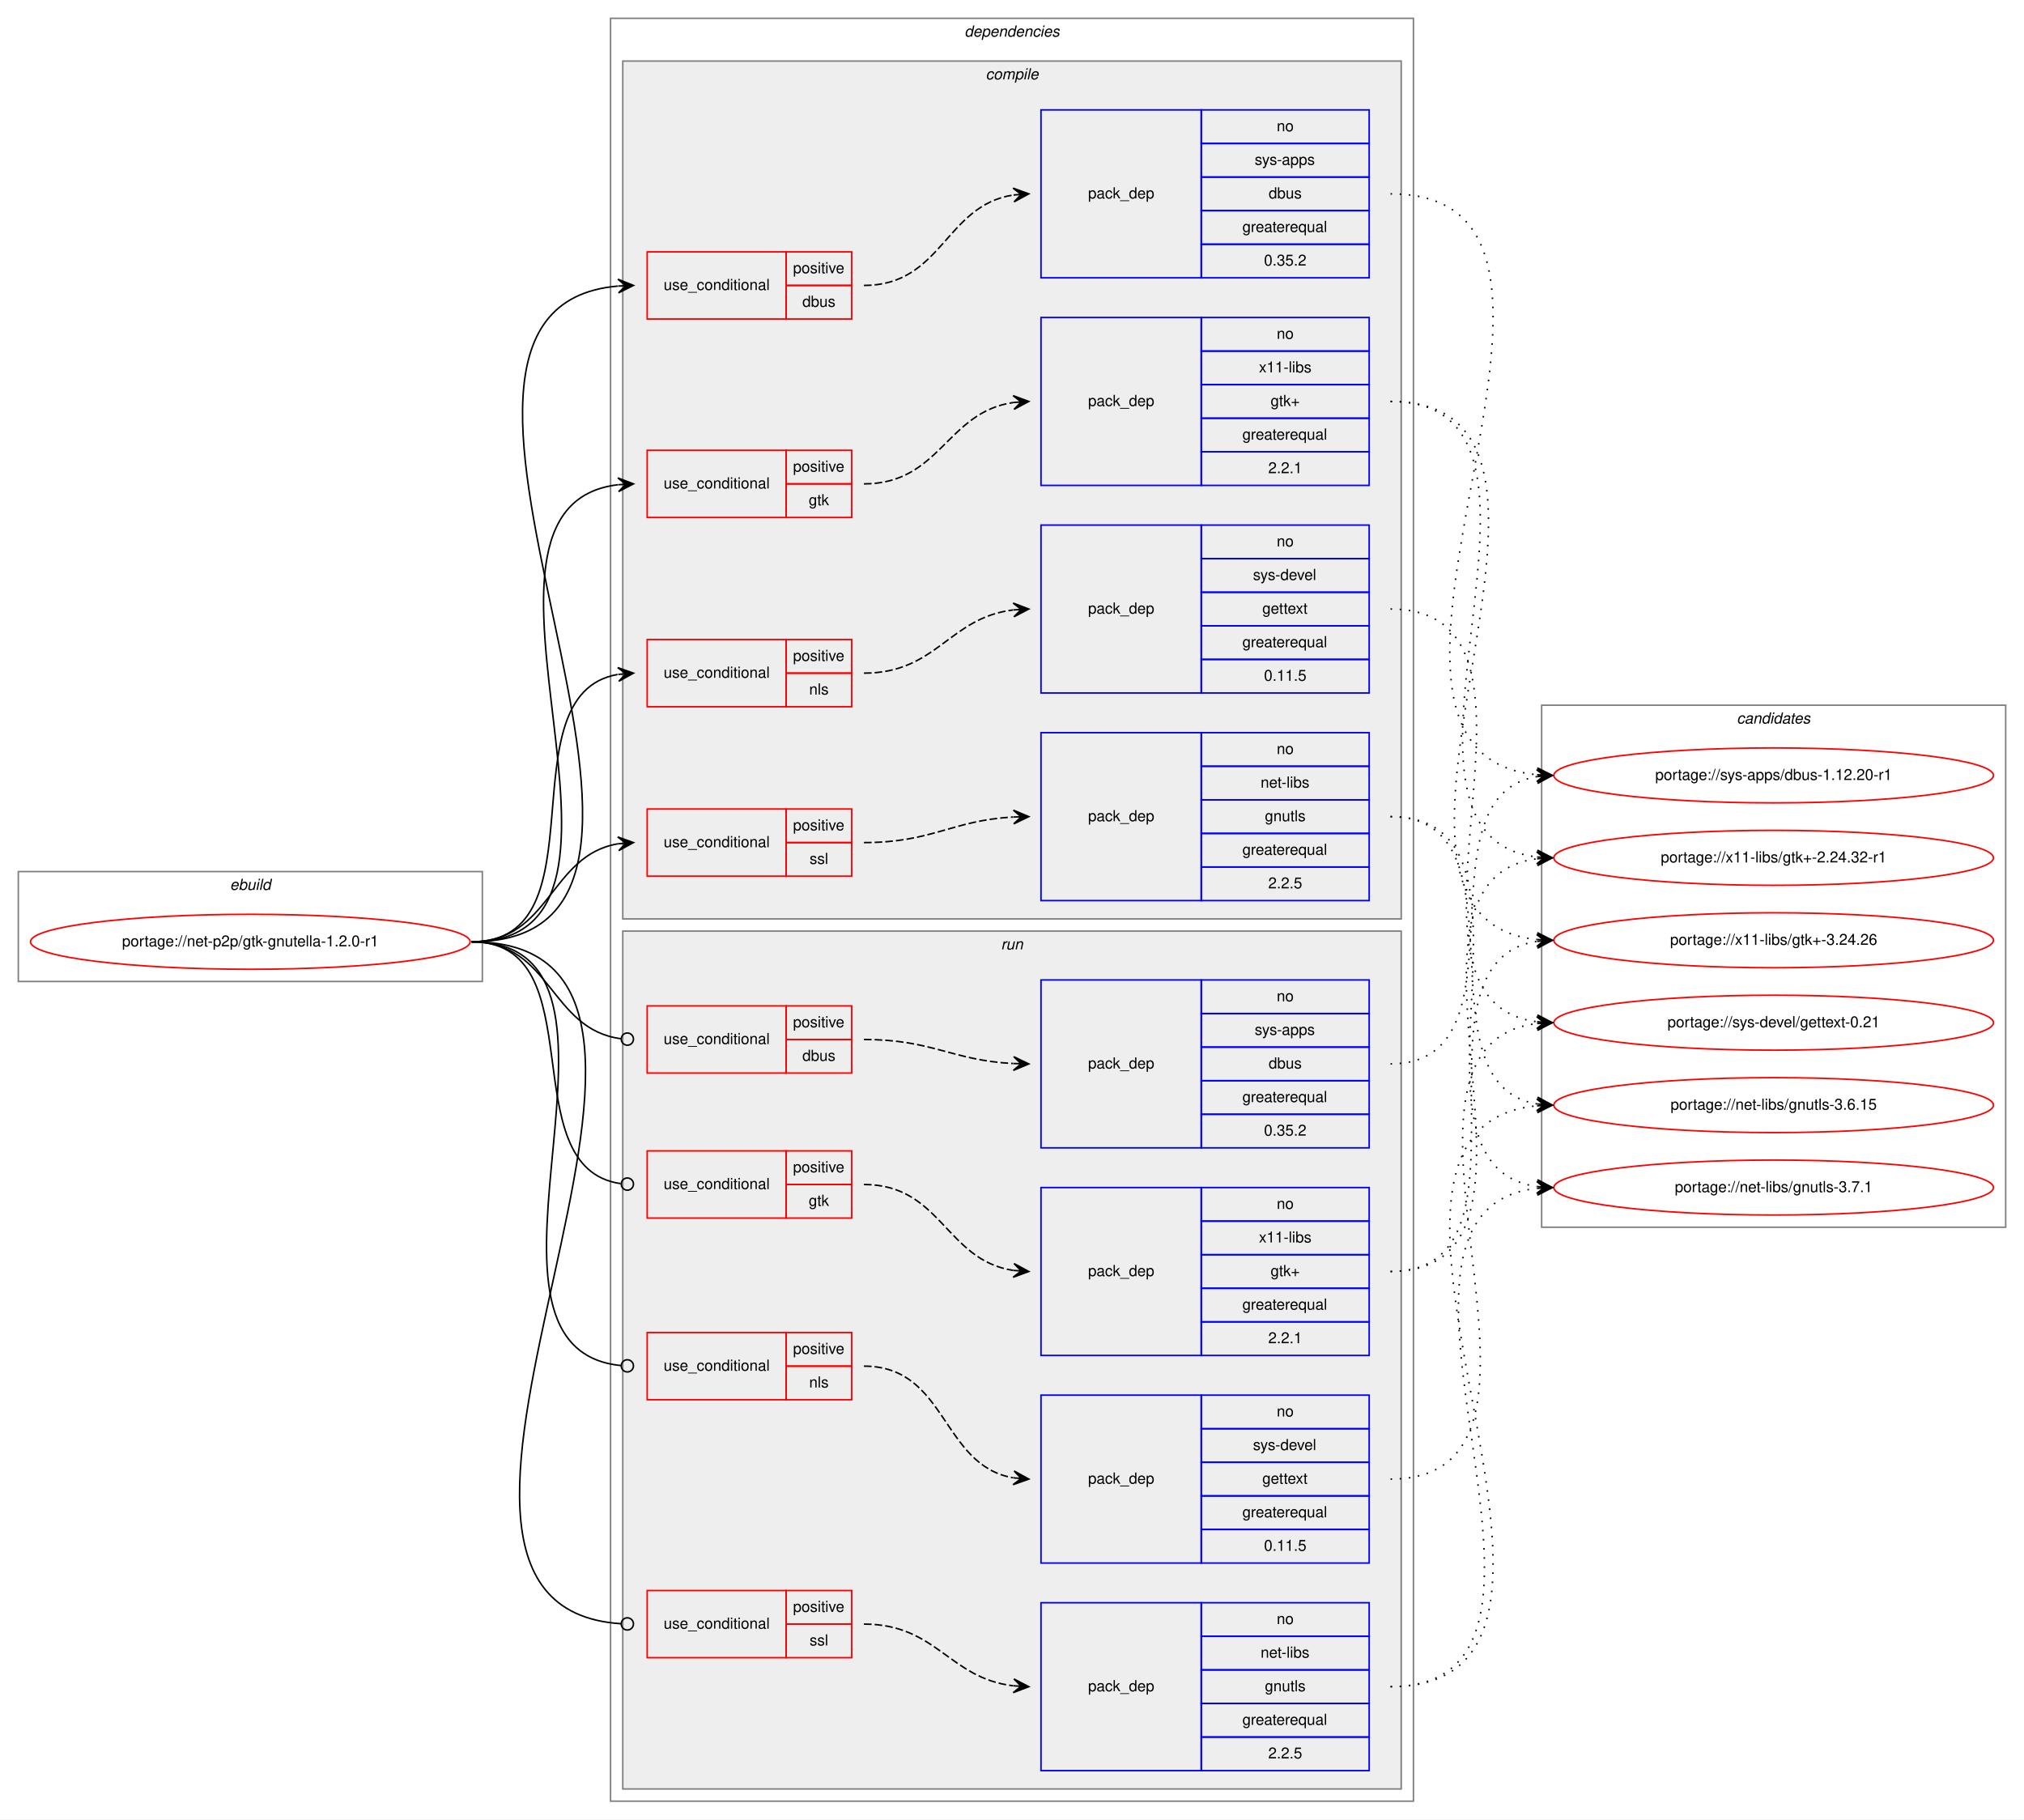
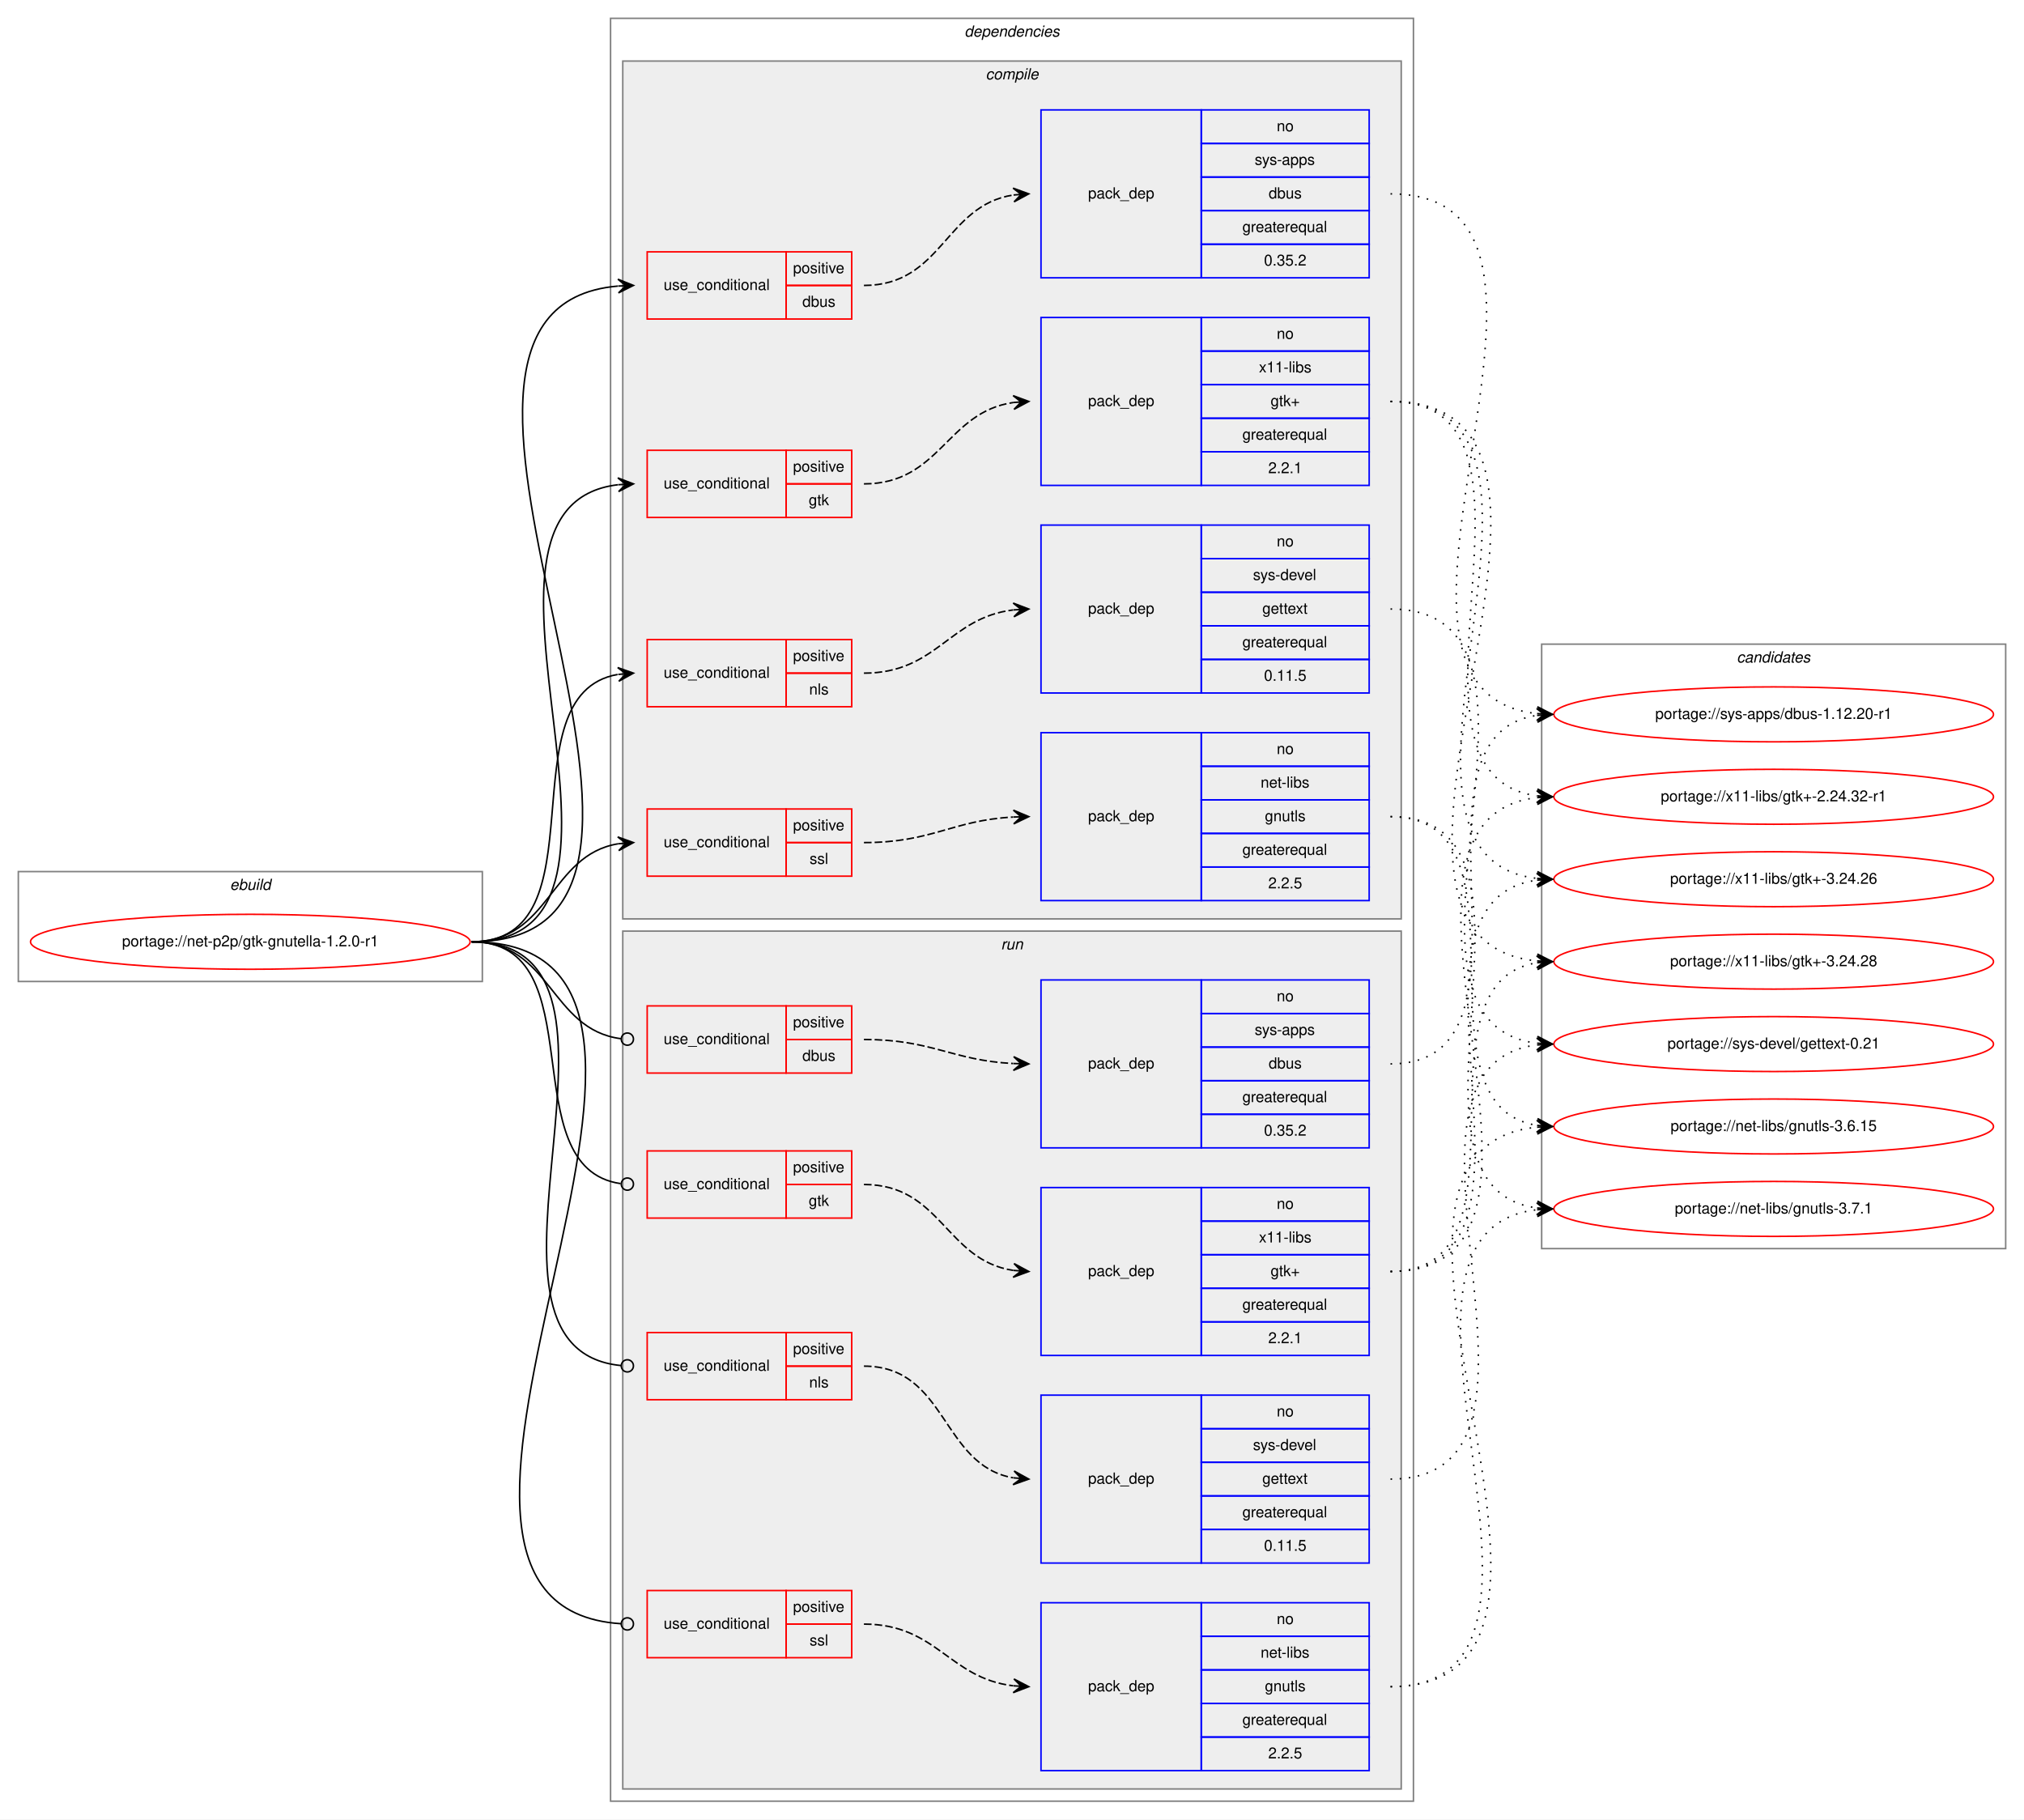
<svg xmlns="http://www.w3.org/2000/svg" xmlns:xlink="http://www.w3.org/1999/xlink" width="1326pt" height="1192pt" viewBox="0.00 0.00 1326.00 1192.00">
  <g id="graph0" class="graph" transform="scale(1 1) rotate(0) translate(4 1188)">
    <polygon fill="white" stroke="transparent" points="-4,4 -4,-1188 1322,-1188 1322,4 -4,4" />
    <g id="clust1" class="cluster">
      <polygon fill="none" stroke="gray" points="8,-545 8,-617 312,-617 312,-545 8,-545" />
      <text text-anchor="start" x="146.66" y="-605" font-family="Helvetica,sans-Serif" font-style="italic" font-size="10.00">ebuild</text>
    </g>
    <g id="clust2" class="cluster">
      <polygon fill="none" stroke="gray" points="396,-8 396,-1176 922,-1176 922,-8 396,-8" />
      <text text-anchor="start" x="627.88" y="-1164" font-family="Helvetica,sans-Serif" font-style="italic" font-size="10.00">dependencies</text>
    </g>
    <g id="clust3" class="cluster">
      <polygon fill="#eeeeee" stroke="gray" points="404,-586 404,-1148 914,-1148 914,-586 404,-586" />
      <text text-anchor="start" x="641.78" y="-1136" font-family="Helvetica,sans-Serif" font-style="italic" font-size="10.00">compile</text>
    </g>
    <g id="clust13" class="cluster">
      <polygon fill="#eeeeee" stroke="gray" points="404,-16 404,-578 914,-578 914,-16 404,-16" />
      <text text-anchor="start" x="651.78" y="-566" font-family="Helvetica,sans-Serif" font-style="italic" font-size="10.00">run</text>
    </g>
    <g id="clust22" class="cluster">
-       <polygon fill="none" stroke="gray" points="1006,-384 1006,-726 1310,-726 1310,-384 1006,-384" />
-       <text text-anchor="start" x="1133.82" y="-714" font-family="Helvetica,sans-Serif" font-style="italic" font-size="10.00">candidates</text>
+       <polygon fill="none" stroke="gray" points="1006,-370 1006,-766 1310,-766 1310,-370 1006,-370" />
+       <text text-anchor="start" x="1133.82" y="-754" font-family="Helvetica,sans-Serif" font-style="italic" font-size="10.00">candidates</text>
    </g>
    <g id="node1" class="node">
      <g id="a_node1">
        <a xlink:href="../net-p2p/gtk-gnutella-1.2.0-r1.svg" xlink:title="portage://net-p2p/gtk-gnutella-1.2.0-r1">
          <ellipse fill="none" stroke="red" cx="160" cy="-571" rx="144" ry="18" />
          <text text-anchor="middle" x="160" y="-568" font-family="Helvetica,sans-Serif" font-size="10.00">portage://net-p2p/gtk-gnutella-1.2.0-r1</text>
        </a>
      </g>
    </g>
    <g id="node2" class="node">
      <polygon fill="none" stroke="red" points="420,-979 420,-1023 511,-1023 511,-979 420,-979" />
      <text text-anchor="start" x="430.77" y="-998" font-family="Helvetica,sans-Serif" font-size="10.00">use_conditional</text>
      <polygon fill="none" stroke="red" points="511,-1001 511,-1023 554,-1023 554,-1001 511,-1001" />
      <text text-anchor="start" x="515.55" y="-1009" font-family="Helvetica,sans-Serif" font-size="10.00">positive</text>
      <polygon fill="none" stroke="red" points="511,-979 511,-1001 554,-1001 554,-979 511,-979" />
      <text text-anchor="start" x="521.66" y="-987" font-family="Helvetica,sans-Serif" font-size="10.00">dbus</text>
    </g>
    <g id="edge2" class="edge">
      <path fill="none" stroke="black" d="M305,-571C498.28,-571 224.4,-985.6 400.8,-1000.58" />
      <polygon fill="black" stroke="black" points="411,-1001 400.82,-1005.09 406,-1000.8 401.01,-1000.59 401.01,-1000.59 401.01,-1000.59 406,-1000.8 401.19,-996.1 411,-1001 411,-1001" />
    </g>
    <g id="node4" class="node">
      <polygon fill="none" stroke="red" points="420,-849 420,-893 511,-893 511,-849 420,-849" />
      <text text-anchor="start" x="430.77" y="-868" font-family="Helvetica,sans-Serif" font-size="10.00">use_conditional</text>
      <polygon fill="none" stroke="red" points="511,-871 511,-893 554,-893 554,-871 511,-871" />
      <text text-anchor="start" x="515.55" y="-879" font-family="Helvetica,sans-Serif" font-size="10.00">positive</text>
      <polygon fill="none" stroke="red" points="511,-849 511,-871 554,-871 554,-849 511,-849" />
      <text text-anchor="start" x="525.83" y="-857" font-family="Helvetica,sans-Serif" font-size="10.00">gtk</text>
    </g>
    <g id="edge4" class="edge">
      <path fill="none" stroke="black" d="M305,-571C442.82,-571 278.36,-855.96 400.83,-870.43" />
      <polygon fill="black" stroke="black" points="411,-871 400.76,-874.93 406.01,-870.72 401.02,-870.44 401.02,-870.44 401.02,-870.44 406.01,-870.72 401.27,-865.95 411,-871 411,-871" />
    </g>
    <g id="node6" class="node">
      <polygon fill="none" stroke="red" points="420,-725 420,-769 511,-769 511,-725 420,-725" />
      <text text-anchor="start" x="430.77" y="-744" font-family="Helvetica,sans-Serif" font-size="10.00">use_conditional</text>
      <polygon fill="none" stroke="red" points="511,-747 511,-769 554,-769 554,-747 511,-747" />
      <text text-anchor="start" x="515.55" y="-755" font-family="Helvetica,sans-Serif" font-size="10.00">positive</text>
      <polygon fill="none" stroke="red" points="511,-725 511,-747 554,-747 554,-725 511,-725" />
      <text text-anchor="start" x="526.11" y="-733" font-family="Helvetica,sans-Serif" font-size="10.00">nls</text>
    </g>
    <g id="edge6" class="edge">
      <path fill="none" stroke="black" d="M305,-571C392.57,-571 325.69,-732.86 400.59,-746.14" />
      <polygon fill="black" stroke="black" points="411,-747 400.66,-750.66 406.02,-746.59 401.03,-746.17 401.03,-746.17 401.03,-746.17 406.02,-746.59 401.41,-741.69 411,-747 411,-747" />
    </g>
    <g id="node8" class="node">
      <polygon fill="none" stroke="red" points="420,-614 420,-658 511,-658 511,-614 420,-614" />
      <text text-anchor="start" x="430.77" y="-633" font-family="Helvetica,sans-Serif" font-size="10.00">use_conditional</text>
      <polygon fill="none" stroke="red" points="511,-636 511,-658 554,-658 554,-636 511,-636" />
      <text text-anchor="start" x="515.55" y="-644" font-family="Helvetica,sans-Serif" font-size="10.00">positive</text>
      <polygon fill="none" stroke="red" points="511,-614 511,-636 554,-636 554,-614 511,-614" />
      <text text-anchor="start" x="526.39" y="-622" font-family="Helvetica,sans-Serif" font-size="10.00">ssl</text>
    </g>
    <g id="edge8" class="edge">
      <path fill="none" stroke="black" d="M305,-571C356.7,-571 356.07,-627.89 401.03,-635.22" />
      <polygon fill="black" stroke="black" points="411,-636 400.68,-639.71 406.02,-635.61 401.03,-635.22 401.03,-635.22 401.03,-635.22 406.02,-635.61 401.38,-630.74 411,-636 411,-636" />
    </g>
    <g id="node10" class="node">
      <polygon fill="none" stroke="red" points="420,-485 420,-529 511,-529 511,-485 420,-485" />
      <text text-anchor="start" x="430.77" y="-504" font-family="Helvetica,sans-Serif" font-size="10.00">use_conditional</text>
      <polygon fill="none" stroke="red" points="511,-507 511,-529 554,-529 554,-507 511,-507" />
      <text text-anchor="start" x="515.55" y="-515" font-family="Helvetica,sans-Serif" font-size="10.00">positive</text>
      <polygon fill="none" stroke="red" points="511,-485 511,-507 554,-507 554,-485 511,-485" />
      <text text-anchor="start" x="521.66" y="-493" font-family="Helvetica,sans-Serif" font-size="10.00">dbus</text>
    </g>
    <g id="edge10" class="edge">
      <path fill="none" stroke="black" d="M305,-571C357.13,-571 356.23,-513.57 402.77,-507.52" />
      <ellipse fill="none" stroke="black" cx="407.01" cy="-507.25" rx="4" ry="4" />
    </g>
    <g id="node12" class="node">
      <polygon fill="none" stroke="red" points="420,-390 420,-434 511,-434 511,-390 420,-390" />
      <text text-anchor="start" x="430.77" y="-409" font-family="Helvetica,sans-Serif" font-size="10.00">use_conditional</text>
      <polygon fill="none" stroke="red" points="511,-412 511,-434 554,-434 554,-412 511,-412" />
      <text text-anchor="start" x="515.55" y="-420" font-family="Helvetica,sans-Serif" font-size="10.00">positive</text>
      <polygon fill="none" stroke="red" points="511,-390 511,-412 554,-412 554,-390 511,-390" />
      <text text-anchor="start" x="525.83" y="-398" font-family="Helvetica,sans-Serif" font-size="10.00">gtk</text>
    </g>
    <g id="edge12" class="edge">
      <path fill="none" stroke="black" d="M305,-571C386.94,-571 330.38,-422.98 402.58,-412.58" />
      <ellipse fill="none" stroke="black" cx="407.01" cy="-412.27" rx="4" ry="4" />
    </g>
    <g id="node14" class="node">
      <polygon fill="none" stroke="red" points="420,-271 420,-315 511,-315 511,-271 420,-271" />
      <text text-anchor="start" x="430.77" y="-290" font-family="Helvetica,sans-Serif" font-size="10.00">use_conditional</text>
      <polygon fill="none" stroke="red" points="511,-293 511,-315 554,-315 554,-293 511,-293" />
      <text text-anchor="start" x="515.55" y="-301" font-family="Helvetica,sans-Serif" font-size="10.00">positive</text>
      <polygon fill="none" stroke="red" points="511,-271 511,-293 554,-293 554,-271 511,-271" />
      <text text-anchor="start" x="526.11" y="-279" font-family="Helvetica,sans-Serif" font-size="10.00">nls</text>
    </g>
    <g id="edge14" class="edge">
      <path fill="none" stroke="black" d="M305,-571C434.39,-571 285.44,-304.82 402.87,-293.38" />
      <ellipse fill="none" stroke="black" cx="407" cy="-293.19" rx="4" ry="4" />
    </g>
    <g id="node16" class="node">
      <polygon fill="none" stroke="red" points="420,-102 420,-146 511,-146 511,-102 420,-102" />
      <text text-anchor="start" x="430.77" y="-121" font-family="Helvetica,sans-Serif" font-size="10.00">use_conditional</text>
      <polygon fill="none" stroke="red" points="511,-124 511,-146 554,-146 554,-124 511,-124" />
      <text text-anchor="start" x="515.55" y="-132" font-family="Helvetica,sans-Serif" font-size="10.00">positive</text>
      <polygon fill="none" stroke="red" points="511,-102 511,-124 554,-124 554,-102 511,-102" />
      <text text-anchor="start" x="526.39" y="-110" font-family="Helvetica,sans-Serif" font-size="10.00">ssl</text>
    </g>
    <g id="edge16" class="edge">
      <path fill="none" stroke="black" d="M305,-571C506.38,-571 215,-136.14 402.91,-124.25" />
      <ellipse fill="none" stroke="black" cx="407" cy="-124.12" rx="4" ry="4" />
    </g>
    <g id="node3" class="node">
      <polygon fill="none" stroke="blue" points="678,-1006 678,-1116 783,-1116 783,-1006 678,-1006" />
      <text text-anchor="start" x="708.82" y="-1058" font-family="Helvetica,sans-Serif" font-size="10.00">pack_dep</text>
      <polygon fill="none" stroke="blue" points="783,-1094 783,-1116 893,-1116 893,-1094 783,-1094" />
      <text text-anchor="start" x="832.44" y="-1102" font-family="Helvetica,sans-Serif" font-size="10.00">no</text>
      <polygon fill="none" stroke="blue" points="783,-1072 783,-1094 893,-1094 893,-1072 783,-1072" />
      <text text-anchor="start" x="818" y="-1080" font-family="Helvetica,sans-Serif" font-size="10.00">sys-apps</text>
      <polygon fill="none" stroke="blue" points="783,-1050 783,-1072 893,-1072 893,-1050 783,-1050" />
      <text text-anchor="start" x="827.16" y="-1058" font-family="Helvetica,sans-Serif" font-size="10.00">dbus</text>
      <polygon fill="none" stroke="blue" points="783,-1028 783,-1050 893,-1050 893,-1028 783,-1028" />
      <text text-anchor="start" x="809.94" y="-1036" font-family="Helvetica,sans-Serif" font-size="10.00">greaterequal</text>
      <polygon fill="none" stroke="blue" points="783,-1006 783,-1028 893,-1028 893,-1006 783,-1006" />
      <text text-anchor="start" x="824.1" y="-1014" font-family="Helvetica,sans-Serif" font-size="10.00">0.35.2</text>
    </g>
    <g id="edge1" class="edge">
      <path fill="none" stroke="black" stroke-dasharray="5,2" d="M562,-1001C613.26,-1001 615.08,-1053.3 659.78,-1060.24" />
      <polygon fill="black" stroke="black" points="670,-1061 659.69,-1064.75 665.01,-1060.63 660.03,-1060.26 660.03,-1060.26 660.03,-1060.26 665.01,-1060.63 660.36,-1055.77 670,-1061 670,-1061" />
    </g>
    <g id="node18" class="node">
      <g id="a_node18">
        <a xlink:href="../sys-apps/dbus-1.12.20-r1.svg" xlink:title="portage://sys-apps/dbus-1.12.20-r1">
-           <ellipse fill="none" stroke="red" cx="1158" cy="-680" rx="144" ry="18" />
-           <text text-anchor="middle" x="1158" y="-677" font-family="Helvetica,sans-Serif" font-size="10.00">portage://sys-apps/dbus-1.12.20-r1</text>
+           <ellipse fill="none" stroke="red" cx="1158" cy="-720" rx="144" ry="18" />
+           <text text-anchor="middle" x="1158" y="-717" font-family="Helvetica,sans-Serif" font-size="10.00">portage://sys-apps/dbus-1.12.20-r1</text>
        </a>
      </g>
    </g>
    <g id="edge17" class="edge">
-       <path fill="none" stroke="black" stroke-dasharray="1,5" d="M907,-1061C1079.16,-1061 847.13,-695.47 1002.71,-680.47" />
-       <polygon fill="black" stroke="black" points="1013,-680 1003.22,-684.96 1008.01,-680.23 1003.01,-680.46 1003.01,-680.46 1003.01,-680.46 1008.01,-680.23 1002.8,-675.97 1013,-680 1013,-680" />
+       <path fill="none" stroke="black" stroke-dasharray="1,5" d="M907,-1061C1062.14,-1061 863.6,-735.15 1002.86,-720.51" />
+       <polygon fill="black" stroke="black" points="1013,-720 1003.24,-725 1008.01,-720.25 1003.01,-720.5 1003.01,-720.5 1003.01,-720.5 1008.01,-720.25 1002.79,-716.01 1013,-720 1013,-720" />
    </g>
    <g id="node5" class="node">
      <polygon fill="none" stroke="blue" points="678,-870 678,-980 783,-980 783,-870 678,-870" />
      <text text-anchor="start" x="708.82" y="-922" font-family="Helvetica,sans-Serif" font-size="10.00">pack_dep</text>
      <polygon fill="none" stroke="blue" points="783,-958 783,-980 893,-980 893,-958 783,-958" />
      <text text-anchor="start" x="832.44" y="-966" font-family="Helvetica,sans-Serif" font-size="10.00">no</text>
      <polygon fill="none" stroke="blue" points="783,-936 783,-958 893,-958 893,-936 783,-936" />
      <text text-anchor="start" x="820.78" y="-944" font-family="Helvetica,sans-Serif" font-size="10.00">x11-libs</text>
      <polygon fill="none" stroke="blue" points="783,-914 783,-936 893,-936 893,-914 783,-914" />
      <text text-anchor="start" x="828.41" y="-922" font-family="Helvetica,sans-Serif" font-size="10.00">gtk+</text>
      <polygon fill="none" stroke="blue" points="783,-892 783,-914 893,-914 893,-892 783,-892" />
      <text text-anchor="start" x="809.94" y="-900" font-family="Helvetica,sans-Serif" font-size="10.00">greaterequal</text>
      <polygon fill="none" stroke="blue" points="783,-870 783,-892 893,-892 893,-870 783,-870" />
      <text text-anchor="start" x="826.88" y="-878" font-family="Helvetica,sans-Serif" font-size="10.00">2.2.1</text>
    </g>
    <g id="edge3" class="edge">
      <path fill="none" stroke="black" stroke-dasharray="5,2" d="M562,-871C612.1,-871 616.01,-918.07 659.98,-924.32" />
      <polygon fill="black" stroke="black" points="670,-925 659.72,-928.81 665.01,-924.66 660.02,-924.32 660.02,-924.32 660.02,-924.32 665.01,-924.66 660.33,-919.83 670,-925 670,-925" />
    </g>
    <g id="node19" class="node">
      <g id="a_node19">
        <a xlink:href="../x11-libs/gtk+-2.24.32-r1.svg" xlink:title="portage://x11-libs/gtk+-2.24.32-r1">
-           <ellipse fill="none" stroke="red" cx="1158" cy="-626" rx="144" ry="18" />
-           <text text-anchor="middle" x="1158" y="-623" font-family="Helvetica,sans-Serif" font-size="10.00">portage://x11-libs/gtk+-2.24.32-r1</text>
+           <ellipse fill="none" stroke="red" cx="1158" cy="-666" rx="144" ry="18" />
+           <text text-anchor="middle" x="1158" y="-663" font-family="Helvetica,sans-Serif" font-size="10.00">portage://x11-libs/gtk+-2.24.32-r1</text>
        </a>
      </g>
    </g>
    <g id="edge18" class="edge">
-       <path fill="none" stroke="black" stroke-dasharray="1,5" d="M907,-925C1044.41,-925 880.74,-640.99 1002.86,-626.57" />
-       <polygon fill="black" stroke="black" points="1013,-626 1003.27,-631.05 1008.01,-626.28 1003.02,-626.56 1003.02,-626.56 1003.02,-626.56 1008.01,-626.28 1002.76,-622.07 1013,-626 1013,-626" />
+       <path fill="none" stroke="black" stroke-dasharray="1,5" d="M907,-925C1027.73,-925 896.76,-680.95 1002.74,-666.65" />
+       <polygon fill="black" stroke="black" points="1013,-666 1003.31,-671.13 1008.01,-666.32 1003.02,-666.64 1003.02,-666.64 1003.02,-666.64 1008.01,-666.32 1002.73,-662.15 1013,-666 1013,-666" />
    </g>
    <g id="node20" class="node">
      <g id="a_node20">
        <a xlink:href="../x11-libs/gtk+-3.24.26.svg" xlink:title="portage://x11-libs/gtk+-3.24.26">
-           <ellipse fill="none" stroke="red" cx="1158" cy="-572" rx="144" ry="18" />
-           <text text-anchor="middle" x="1158" y="-569" font-family="Helvetica,sans-Serif" font-size="10.00">portage://x11-libs/gtk+-3.24.26</text>
+           <ellipse fill="none" stroke="red" cx="1158" cy="-612" rx="144" ry="18" />
+           <text text-anchor="middle" x="1158" y="-609" font-family="Helvetica,sans-Serif" font-size="10.00">portage://x11-libs/gtk+-3.24.26</text>
        </a>
      </g>
    </g>
    <g id="edge19" class="edge">
-       <path fill="none" stroke="black" stroke-dasharray="1,5" d="M907,-925C1067.29,-925 858.54,-587.01 1002.97,-572.48" />
-       <polygon fill="black" stroke="black" points="1013,-572 1003.23,-576.97 1008.01,-572.24 1003.01,-572.48 1003.01,-572.48 1003.01,-572.48 1008.01,-572.24 1002.8,-567.98 1013,-572 1013,-572" />
+       <path fill="none" stroke="black" stroke-dasharray="1,5" d="M907,-925C1050.29,-925 875.1,-627.1 1002.83,-612.55" />
+       <polygon fill="black" stroke="black" points="1013,-612 1003.26,-617.03 1008.01,-612.27 1003.01,-612.54 1003.01,-612.54 1003.01,-612.54 1008.01,-612.27 1002.77,-608.05 1013,-612 1013,-612" />
+     </g>
+     <g id="node21" class="node">
+       <g id="a_node21">
+         <a xlink:href="../x11-libs/gtk+-3.24.28.svg" xlink:title="portage://x11-libs/gtk+-3.24.28">
+           <ellipse fill="none" stroke="red" cx="1158" cy="-558" rx="144" ry="18" />
+           <text text-anchor="middle" x="1158" y="-555" font-family="Helvetica,sans-Serif" font-size="10.00">portage://x11-libs/gtk+-3.24.28</text>
+         </a>
+       </g>
+     </g>
+     <g id="edge20" class="edge">
+       <path fill="none" stroke="black" stroke-dasharray="1,5" d="M907,-925C1073.13,-925 853.07,-573.6 1002.61,-558.5" />
+       <polygon fill="black" stroke="black" points="1013,-558 1003.23,-562.98 1008.01,-558.24 1003.01,-558.48 1003.01,-558.48 1003.01,-558.48 1008.01,-558.24 1002.79,-553.99 1013,-558 1013,-558" />
    </g>
    <g id="node7" class="node">
      <polygon fill="none" stroke="blue" points="678,-734 678,-844 783,-844 783,-734 678,-734" />
      <text text-anchor="start" x="708.82" y="-786" font-family="Helvetica,sans-Serif" font-size="10.00">pack_dep</text>
      <polygon fill="none" stroke="blue" points="783,-822 783,-844 893,-844 893,-822 783,-822" />
      <text text-anchor="start" x="832.44" y="-830" font-family="Helvetica,sans-Serif" font-size="10.00">no</text>
      <polygon fill="none" stroke="blue" points="783,-800 783,-822 893,-822 893,-800 783,-800" />
      <text text-anchor="start" x="816.89" y="-808" font-family="Helvetica,sans-Serif" font-size="10.00">sys-devel</text>
      <polygon fill="none" stroke="blue" points="783,-778 783,-800 893,-800 893,-778 783,-778" />
      <text text-anchor="start" x="822.99" y="-786" font-family="Helvetica,sans-Serif" font-size="10.00">gettext</text>
      <polygon fill="none" stroke="blue" points="783,-756 783,-778 893,-778 893,-756 783,-756" />
      <text text-anchor="start" x="809.94" y="-764" font-family="Helvetica,sans-Serif" font-size="10.00">greaterequal</text>
      <polygon fill="none" stroke="blue" points="783,-734 783,-756 893,-756 893,-734 783,-734" />
      <text text-anchor="start" x="824.1" y="-742" font-family="Helvetica,sans-Serif" font-size="10.00">0.11.5</text>
    </g>
    <g id="edge5" class="edge">
      <path fill="none" stroke="black" stroke-dasharray="5,2" d="M562,-747C609.88,-747 617.57,-783.3 659.79,-788.41" />
      <polygon fill="black" stroke="black" points="670,-789 659.76,-792.91 665.01,-788.71 660.02,-788.42 660.02,-788.42 660.02,-788.42 665.01,-788.71 660.28,-783.93 670,-789 670,-789" />
    </g>
-     <g id="node21" class="node">
-       <g id="a_node21">
+     <g id="node22" class="node">
+       <g id="a_node22">
        <a xlink:href="../sys-devel/gettext-0.21.svg" xlink:title="portage://sys-devel/gettext-0.21">
-           <ellipse fill="none" stroke="red" cx="1158" cy="-518" rx="144" ry="18" />
-           <text text-anchor="middle" x="1158" y="-515" font-family="Helvetica,sans-Serif" font-size="10.00">portage://sys-devel/gettext-0.21</text>
-         </a>
-       </g>
-     </g>
-     <g id="edge20" class="edge">
-       <path fill="none" stroke="black" stroke-dasharray="1,5" d="M907,-789C1032.79,-789 891.81,-532.62 1003.01,-518.6" />
-       <polygon fill="black" stroke="black" points="1013,-518 1003.29,-523.09 1008.01,-518.3 1003.02,-518.6 1003.02,-518.6 1003.02,-518.6 1008.01,-518.3 1002.75,-514.1 1013,-518 1013,-518" />
+           <ellipse fill="none" stroke="red" cx="1158" cy="-504" rx="144" ry="18" />
+           <text text-anchor="middle" x="1158" y="-501" font-family="Helvetica,sans-Serif" font-size="10.00">portage://sys-devel/gettext-0.21</text>
+         </a>
+       </g>
+     </g>
+     <g id="edge21" class="edge">
+       <path fill="none" stroke="black" stroke-dasharray="1,5" d="M907,-789C1038.58,-789 886.31,-518.83 1002.92,-504.58" />
+       <polygon fill="black" stroke="black" points="1013,-504 1003.28,-509.07 1008.01,-504.29 1003.02,-504.58 1003.02,-504.58 1003.02,-504.58 1008.01,-504.29 1002.76,-500.09 1013,-504 1013,-504" />
    </g>
    <g id="node9" class="node">
      <polygon fill="none" stroke="blue" points="678,-598 678,-708 783,-708 783,-598 678,-598" />
      <text text-anchor="start" x="708.82" y="-650" font-family="Helvetica,sans-Serif" font-size="10.00">pack_dep</text>
      <polygon fill="none" stroke="blue" points="783,-686 783,-708 893,-708 893,-686 783,-686" />
      <text text-anchor="start" x="832.44" y="-694" font-family="Helvetica,sans-Serif" font-size="10.00">no</text>
      <polygon fill="none" stroke="blue" points="783,-664 783,-686 893,-686 893,-664 783,-664" />
      <text text-anchor="start" x="821.89" y="-672" font-family="Helvetica,sans-Serif" font-size="10.00">net-libs</text>
      <polygon fill="none" stroke="blue" points="783,-642 783,-664 893,-664 893,-642 783,-642" />
      <text text-anchor="start" x="824.66" y="-650" font-family="Helvetica,sans-Serif" font-size="10.00">gnutls</text>
      <polygon fill="none" stroke="blue" points="783,-620 783,-642 893,-642 893,-620 783,-620" />
      <text text-anchor="start" x="809.94" y="-628" font-family="Helvetica,sans-Serif" font-size="10.00">greaterequal</text>
      <polygon fill="none" stroke="blue" points="783,-598 783,-620 893,-620 893,-598 783,-598" />
      <text text-anchor="start" x="826.88" y="-606" font-family="Helvetica,sans-Serif" font-size="10.00">2.2.5</text>
    </g>
    <g id="edge7" class="edge">
      <path fill="none" stroke="black" stroke-dasharray="5,2" d="M562,-636C606.98,-636 619.6,-650.57 659.77,-652.73" />
      <polygon fill="black" stroke="black" points="670,-653 659.89,-657.24 665,-652.87 660,-652.74 660,-652.74 660,-652.74 665,-652.87 660.12,-648.24 670,-653 670,-653" />
    </g>
-     <g id="node22" class="node">
-       <g id="a_node22">
-         <a xlink:href="../net-libs/gnutls-3.6.15.svg" xlink:title="portage://net-libs/gnutls-3.6.15">
-           <ellipse fill="none" stroke="red" cx="1158" cy="-464" rx="144" ry="18" />
-           <text text-anchor="middle" x="1158" y="-461" font-family="Helvetica,sans-Serif" font-size="10.00">portage://net-libs/gnutls-3.6.15</text>
-         </a>
-       </g>
-     </g>
-     <g id="edge21" class="edge">
-       <path fill="none" stroke="black" stroke-dasharray="1,5" d="M907,-653C999.74,-653 922.87,-477.77 1003.02,-464.76" />
-       <polygon fill="black" stroke="black" points="1013,-464 1003.37,-469.25 1008.01,-464.38 1003.03,-464.76 1003.03,-464.76 1003.03,-464.76 1008.01,-464.38 1002.69,-460.27 1013,-464 1013,-464" />
-     </g>
    <g id="node23" class="node">
      <g id="a_node23">
+         <a xlink:href="../net-libs/gnutls-3.6.15.svg" xlink:title="portage://net-libs/gnutls-3.6.15">
+           <ellipse fill="none" stroke="red" cx="1158" cy="-450" rx="144" ry="18" />
+           <text text-anchor="middle" x="1158" y="-447" font-family="Helvetica,sans-Serif" font-size="10.00">portage://net-libs/gnutls-3.6.15</text>
+         </a>
+       </g>
+     </g>
+     <g id="edge22" class="edge">
+       <path fill="none" stroke="black" stroke-dasharray="1,5" d="M907,-653C1005.2,-653 917.83,-464.02 1002.99,-450.74" />
+       <polygon fill="black" stroke="black" points="1013,-450 1003.36,-455.22 1008.01,-450.37 1003.03,-450.73 1003.03,-450.73 1003.03,-450.73 1008.01,-450.37 1002.7,-446.24 1013,-450 1013,-450" />
+     </g>
+     <g id="node24" class="node">
+       <g id="a_node24">
        <a xlink:href="../net-libs/gnutls-3.7.1.svg" xlink:title="portage://net-libs/gnutls-3.7.1">
-           <ellipse fill="none" stroke="red" cx="1158" cy="-410" rx="144" ry="18" />
-           <text text-anchor="middle" x="1158" y="-407" font-family="Helvetica,sans-Serif" font-size="10.00">portage://net-libs/gnutls-3.7.1</text>
-         </a>
-       </g>
-     </g>
-     <g id="edge22" class="edge">
-       <path fill="none" stroke="black" stroke-dasharray="1,5" d="M907,-653C1021.26,-653 902.8,-424.49 1002.97,-410.65" />
-       <polygon fill="black" stroke="black" points="1013,-410 1003.31,-415.14 1008.01,-410.33 1003.02,-410.65 1003.02,-410.65 1003.02,-410.65 1008.01,-410.33 1002.73,-406.16 1013,-410 1013,-410" />
+           <ellipse fill="none" stroke="red" cx="1158" cy="-396" rx="144" ry="18" />
+           <text text-anchor="middle" x="1158" y="-393" font-family="Helvetica,sans-Serif" font-size="10.00">portage://net-libs/gnutls-3.7.1</text>
+         </a>
+       </g>
+     </g>
+     <g id="edge23" class="edge">
+       <path fill="none" stroke="black" stroke-dasharray="1,5" d="M907,-653C1026.94,-653 897.48,-410.84 1002.81,-396.65" />
+       <polygon fill="black" stroke="black" points="1013,-396 1003.31,-401.13 1008.01,-396.32 1003.02,-396.64 1003.02,-396.64 1003.02,-396.64 1008.01,-396.32 1002.73,-392.14 1013,-396 1013,-396" />
    </g>
    <g id="node11" class="node">
      <polygon fill="none" stroke="blue" points="678,-436 678,-546 783,-546 783,-436 678,-436" />
      <text text-anchor="start" x="708.82" y="-488" font-family="Helvetica,sans-Serif" font-size="10.00">pack_dep</text>
      <polygon fill="none" stroke="blue" points="783,-524 783,-546 893,-546 893,-524 783,-524" />
      <text text-anchor="start" x="832.44" y="-532" font-family="Helvetica,sans-Serif" font-size="10.00">no</text>
      <polygon fill="none" stroke="blue" points="783,-502 783,-524 893,-524 893,-502 783,-502" />
      <text text-anchor="start" x="818" y="-510" font-family="Helvetica,sans-Serif" font-size="10.00">sys-apps</text>
      <polygon fill="none" stroke="blue" points="783,-480 783,-502 893,-502 893,-480 783,-480" />
      <text text-anchor="start" x="827.16" y="-488" font-family="Helvetica,sans-Serif" font-size="10.00">dbus</text>
      <polygon fill="none" stroke="blue" points="783,-458 783,-480 893,-480 893,-458 783,-458" />
      <text text-anchor="start" x="809.94" y="-466" font-family="Helvetica,sans-Serif" font-size="10.00">greaterequal</text>
      <polygon fill="none" stroke="blue" points="783,-436 783,-458 893,-458 893,-436 783,-436" />
      <text text-anchor="start" x="824.1" y="-444" font-family="Helvetica,sans-Serif" font-size="10.00">0.35.2</text>
    </g>
    <g id="edge9" class="edge">
      <path fill="none" stroke="black" stroke-dasharray="5,2" d="M562,-507C606.92,-507 619.64,-493.29 659.79,-491.25" />
      <polygon fill="black" stroke="black" points="670,-491 660.11,-495.74 665,-491.12 660,-491.25 660,-491.25 660,-491.25 665,-491.12 659.89,-486.75 670,-491 670,-491" />
    </g>
-     <g id="edge23" class="edge">
-       <path fill="none" stroke="black" stroke-dasharray="1,5" d="M907,-491C999.74,-491 922.87,-666.23 1003.02,-679.24" />
-       <polygon fill="black" stroke="black" points="1013,-680 1002.69,-683.73 1008.01,-679.62 1003.03,-679.24 1003.03,-679.24 1003.03,-679.24 1008.01,-679.62 1003.37,-674.75 1013,-680 1013,-680" />
+     <g id="edge24" class="edge">
+       <path fill="none" stroke="black" stroke-dasharray="1,5" d="M907,-491C1015.54,-491 908.23,-705.48 1002.86,-719.3" />
+       <polygon fill="black" stroke="black" points="1013,-720 1002.71,-723.8 1008.01,-719.66 1003.02,-719.31 1003.02,-719.31 1003.02,-719.31 1008.01,-719.66 1003.33,-714.82 1013,-720 1013,-720" />
    </g>
    <g id="node13" class="node">
      <polygon fill="none" stroke="blue" points="678,-300 678,-410 783,-410 783,-300 678,-300" />
      <text text-anchor="start" x="708.82" y="-352" font-family="Helvetica,sans-Serif" font-size="10.00">pack_dep</text>
      <polygon fill="none" stroke="blue" points="783,-388 783,-410 893,-410 893,-388 783,-388" />
      <text text-anchor="start" x="832.44" y="-396" font-family="Helvetica,sans-Serif" font-size="10.00">no</text>
      <polygon fill="none" stroke="blue" points="783,-366 783,-388 893,-388 893,-366 783,-366" />
      <text text-anchor="start" x="820.78" y="-374" font-family="Helvetica,sans-Serif" font-size="10.00">x11-libs</text>
      <polygon fill="none" stroke="blue" points="783,-344 783,-366 893,-366 893,-344 783,-344" />
      <text text-anchor="start" x="828.41" y="-352" font-family="Helvetica,sans-Serif" font-size="10.00">gtk+</text>
      <polygon fill="none" stroke="blue" points="783,-322 783,-344 893,-344 893,-322 783,-322" />
      <text text-anchor="start" x="809.94" y="-330" font-family="Helvetica,sans-Serif" font-size="10.00">greaterequal</text>
      <polygon fill="none" stroke="blue" points="783,-300 783,-322 893,-322 893,-300 783,-300" />
      <text text-anchor="start" x="826.88" y="-308" font-family="Helvetica,sans-Serif" font-size="10.00">2.2.1</text>
    </g>
    <g id="edge11" class="edge">
      <path fill="none" stroke="black" stroke-dasharray="5,2" d="M562,-412C612.67,-412 615.56,-362.32 659.88,-355.72" />
      <polygon fill="black" stroke="black" points="670,-355 660.34,-360.2 665.01,-355.36 660.03,-355.71 660.03,-355.71 660.03,-355.71 665.01,-355.36 659.71,-351.22 670,-355 670,-355" />
    </g>
-     <g id="edge24" class="edge">
-       <path fill="none" stroke="black" stroke-dasharray="1,5" d="M907,-355C1032.79,-355 891.81,-611.38 1003.01,-625.4" />
-       <polygon fill="black" stroke="black" points="1013,-626 1002.75,-629.9 1008.01,-625.7 1003.02,-625.4 1003.02,-625.4 1003.02,-625.4 1008.01,-625.7 1003.29,-620.91 1013,-626 1013,-626" />
-     </g>
    <g id="edge25" class="edge">
-       <path fill="none" stroke="black" stroke-dasharray="1,5" d="M907,-355C1010.77,-355 912.64,-557.83 1003.01,-571.3" />
-       <polygon fill="black" stroke="black" points="1013,-572 1002.71,-575.79 1008.01,-571.65 1003.02,-571.3 1003.02,-571.3 1003.02,-571.3 1008.01,-571.65 1003.34,-566.81 1013,-572 1013,-572" />
+       <path fill="none" stroke="black" stroke-dasharray="1,5" d="M907,-355C1049.47,-355 875.86,-651 1002.89,-665.45" />
+       <polygon fill="black" stroke="black" points="1013,-666 1002.77,-669.95 1008.01,-665.73 1003.01,-665.46 1003.01,-665.46 1003.01,-665.46 1008.01,-665.73 1003.26,-660.97 1013,-666 1013,-666" />
+     </g>
+     <g id="edge26" class="edge">
+       <path fill="none" stroke="black" stroke-dasharray="1,5" d="M907,-355C1026.94,-355 897.48,-597.16 1002.81,-611.35" />
+       <polygon fill="black" stroke="black" points="1013,-612 1002.73,-615.86 1008.01,-611.68 1003.02,-611.36 1003.02,-611.36 1003.02,-611.36 1008.01,-611.68 1003.31,-606.87 1013,-612 1013,-612" />
+     </g>
+     <g id="edge27" class="edge">
+       <path fill="none" stroke="black" stroke-dasharray="1,5" d="M907,-355C1005.2,-355 917.83,-543.98 1002.99,-557.26" />
+       <polygon fill="black" stroke="black" points="1013,-558 1002.7,-561.76 1008.01,-557.63 1003.03,-557.27 1003.03,-557.27 1003.03,-557.27 1008.01,-557.63 1003.36,-552.78 1013,-558 1013,-558" />
    </g>
    <g id="node15" class="node">
      <polygon fill="none" stroke="blue" points="678,-164 678,-274 783,-274 783,-164 678,-164" />
      <text text-anchor="start" x="708.82" y="-216" font-family="Helvetica,sans-Serif" font-size="10.00">pack_dep</text>
      <polygon fill="none" stroke="blue" points="783,-252 783,-274 893,-274 893,-252 783,-252" />
      <text text-anchor="start" x="832.44" y="-260" font-family="Helvetica,sans-Serif" font-size="10.00">no</text>
      <polygon fill="none" stroke="blue" points="783,-230 783,-252 893,-252 893,-230 783,-230" />
      <text text-anchor="start" x="816.89" y="-238" font-family="Helvetica,sans-Serif" font-size="10.00">sys-devel</text>
      <polygon fill="none" stroke="blue" points="783,-208 783,-230 893,-230 893,-208 783,-208" />
      <text text-anchor="start" x="822.99" y="-216" font-family="Helvetica,sans-Serif" font-size="10.00">gettext</text>
      <polygon fill="none" stroke="blue" points="783,-186 783,-208 893,-208 893,-186 783,-186" />
      <text text-anchor="start" x="809.94" y="-194" font-family="Helvetica,sans-Serif" font-size="10.00">greaterequal</text>
      <polygon fill="none" stroke="blue" points="783,-164 783,-186 893,-186 893,-164 783,-164" />
      <text text-anchor="start" x="824.1" y="-172" font-family="Helvetica,sans-Serif" font-size="10.00">0.11.5</text>
    </g>
    <g id="edge13" class="edge">
      <path fill="none" stroke="black" stroke-dasharray="5,2" d="M562,-293C616.55,-293 612.6,-227.96 659.84,-219.83" />
      <polygon fill="black" stroke="black" points="670,-219 660.4,-224.3 665.02,-219.41 660.03,-219.82 660.03,-219.82 660.03,-219.82 665.02,-219.41 659.67,-215.33 670,-219 670,-219" />
    </g>
-     <g id="edge26" class="edge">
-       <path fill="none" stroke="black" stroke-dasharray="1,5" d="M907,-219C1044.41,-219 880.74,-503.01 1002.86,-517.43" />
-       <polygon fill="black" stroke="black" points="1013,-518 1002.76,-521.93 1008.01,-517.72 1003.02,-517.44 1003.02,-517.44 1003.02,-517.44 1008.01,-517.72 1003.27,-512.95 1013,-518 1013,-518" />
+     <g id="edge28" class="edge">
+       <path fill="none" stroke="black" stroke-dasharray="1,5" d="M907,-219C1038.58,-219 886.31,-489.17 1002.92,-503.42" />
+       <polygon fill="black" stroke="black" points="1013,-504 1002.76,-507.91 1008.01,-503.71 1003.02,-503.42 1003.02,-503.42 1003.02,-503.42 1008.01,-503.71 1003.28,-498.93 1013,-504 1013,-504" />
    </g>
    <g id="node17" class="node">
      <polygon fill="none" stroke="blue" points="678,-28 678,-138 783,-138 783,-28 678,-28" />
      <text text-anchor="start" x="708.82" y="-80" font-family="Helvetica,sans-Serif" font-size="10.00">pack_dep</text>
      <polygon fill="none" stroke="blue" points="783,-116 783,-138 893,-138 893,-116 783,-116" />
      <text text-anchor="start" x="832.44" y="-124" font-family="Helvetica,sans-Serif" font-size="10.00">no</text>
      <polygon fill="none" stroke="blue" points="783,-94 783,-116 893,-116 893,-94 783,-94" />
      <text text-anchor="start" x="821.89" y="-102" font-family="Helvetica,sans-Serif" font-size="10.00">net-libs</text>
      <polygon fill="none" stroke="blue" points="783,-72 783,-94 893,-94 893,-72 783,-72" />
      <text text-anchor="start" x="824.66" y="-80" font-family="Helvetica,sans-Serif" font-size="10.00">gnutls</text>
      <polygon fill="none" stroke="blue" points="783,-50 783,-72 893,-72 893,-50 783,-50" />
      <text text-anchor="start" x="809.94" y="-58" font-family="Helvetica,sans-Serif" font-size="10.00">greaterequal</text>
      <polygon fill="none" stroke="blue" points="783,-28 783,-50 893,-50 893,-28 783,-28" />
      <text text-anchor="start" x="826.88" y="-36" font-family="Helvetica,sans-Serif" font-size="10.00">2.2.5</text>
    </g>
    <g id="edge15" class="edge">
      <path fill="none" stroke="black" stroke-dasharray="5,2" d="M562,-124C609.73,-124 617.68,-88.56 659.82,-83.58" />
      <polygon fill="black" stroke="black" points="670,-83 660.27,-88.06 665.01,-83.28 660.02,-83.57 660.02,-83.57 660.02,-83.57 665.01,-83.28 659.76,-79.08 670,-83 670,-83" />
    </g>
-     <g id="edge27" class="edge">
-       <path fill="none" stroke="black" stroke-dasharray="1,5" d="M907,-83C1079.16,-83 847.13,-448.53 1002.71,-463.53" />
-       <polygon fill="black" stroke="black" points="1013,-464 1002.8,-468.03 1008.01,-463.77 1003.01,-463.54 1003.01,-463.54 1003.01,-463.54 1008.01,-463.77 1003.22,-459.04 1013,-464 1013,-464" />
-     </g>
-     <g id="edge28" class="edge">
-       <path fill="none" stroke="black" stroke-dasharray="1,5" d="M907,-83C1056.2,-83 869.38,-394.85 1002.83,-409.47" />
-       <polygon fill="black" stroke="black" points="1013,-410 1002.78,-413.97 1008.01,-409.74 1003.01,-409.48 1003.01,-409.48 1003.01,-409.48 1008.01,-409.74 1003.25,-404.99 1013,-410 1013,-410" />
+     <g id="edge29" class="edge">
+       <path fill="none" stroke="black" stroke-dasharray="1,5" d="M907,-83C1073.13,-83 853.07,-434.4 1002.61,-449.5" />
+       <polygon fill="black" stroke="black" points="1013,-450 1002.79,-454.01 1008.01,-449.76 1003.01,-449.52 1003.01,-449.52 1003.01,-449.52 1008.01,-449.76 1003.23,-445.02 1013,-450 1013,-450" />
+     </g>
+     <g id="edge30" class="edge">
+       <path fill="none" stroke="black" stroke-dasharray="1,5" d="M907,-83C1050.29,-83 875.1,-380.9 1002.83,-395.45" />
+       <polygon fill="black" stroke="black" points="1013,-396 1002.77,-399.95 1008.01,-395.73 1003.01,-395.46 1003.01,-395.46 1003.01,-395.46 1008.01,-395.73 1003.26,-390.97 1013,-396 1013,-396" />
    </g>
  </g>
</svg>
